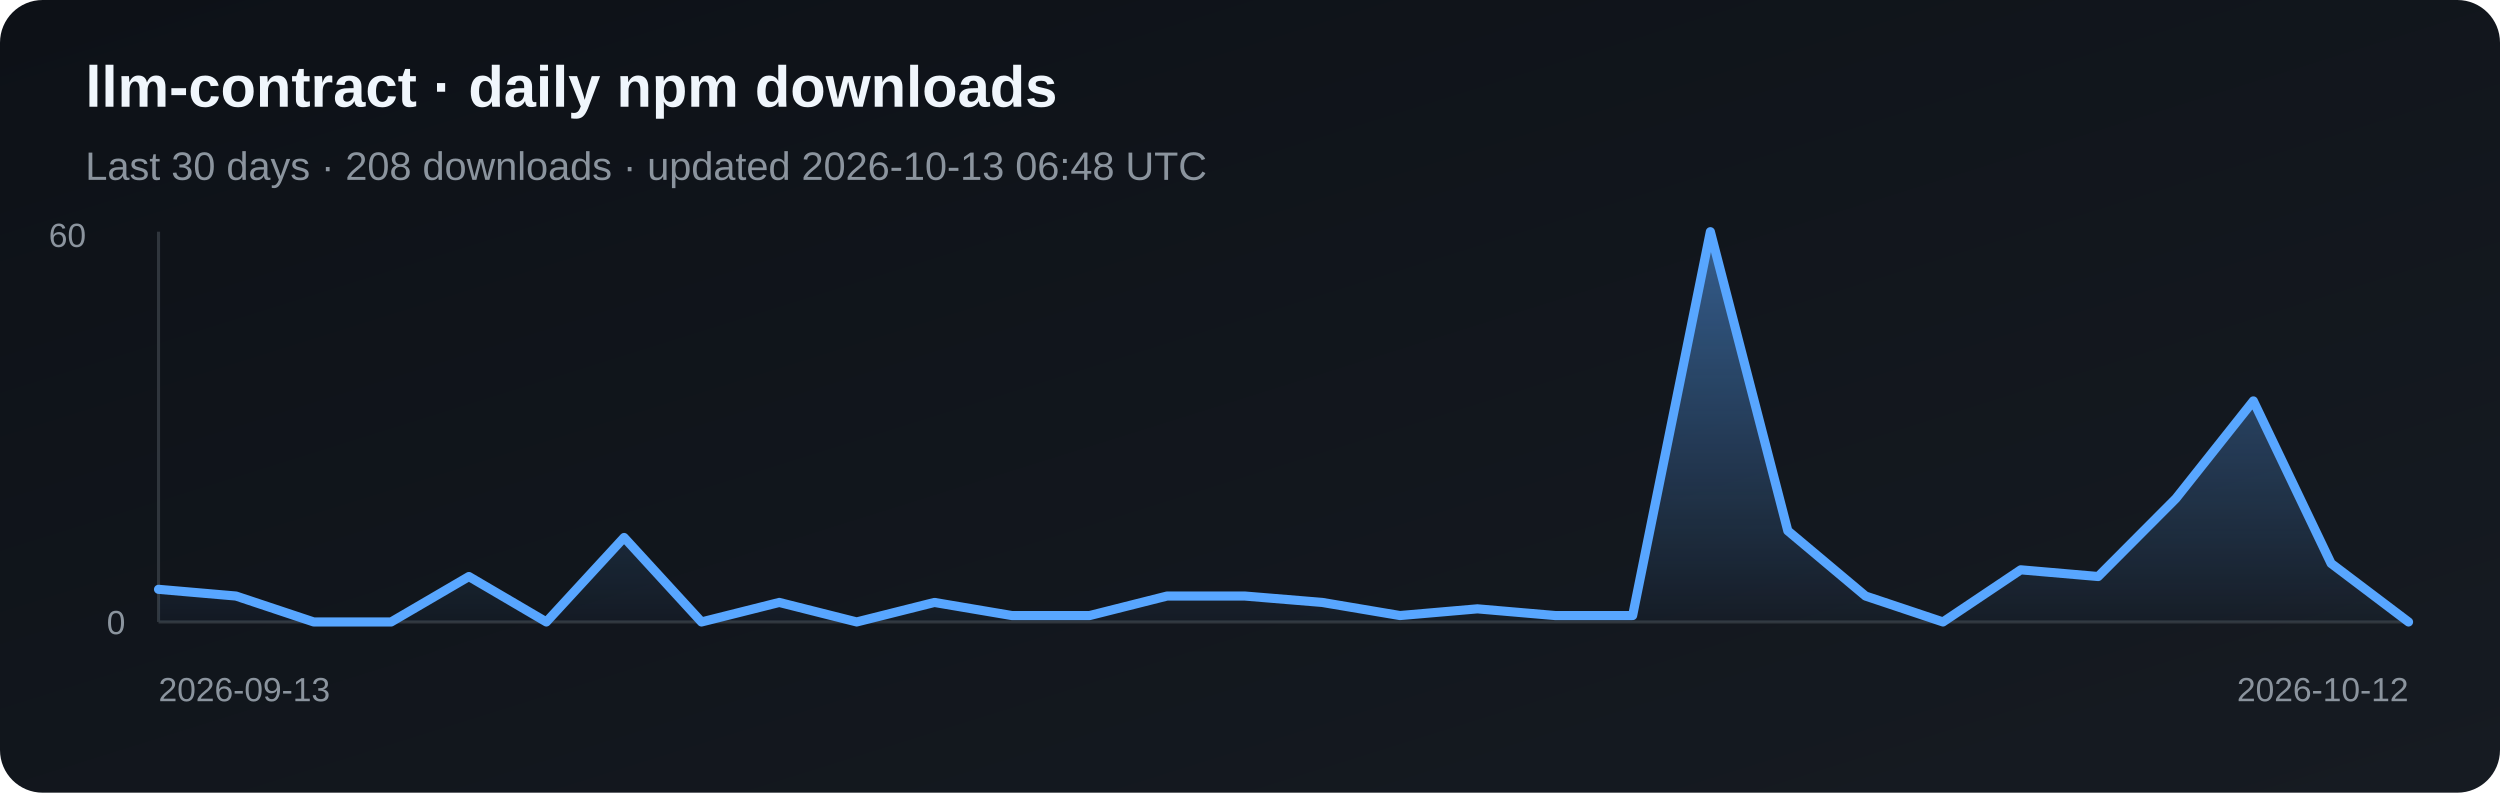
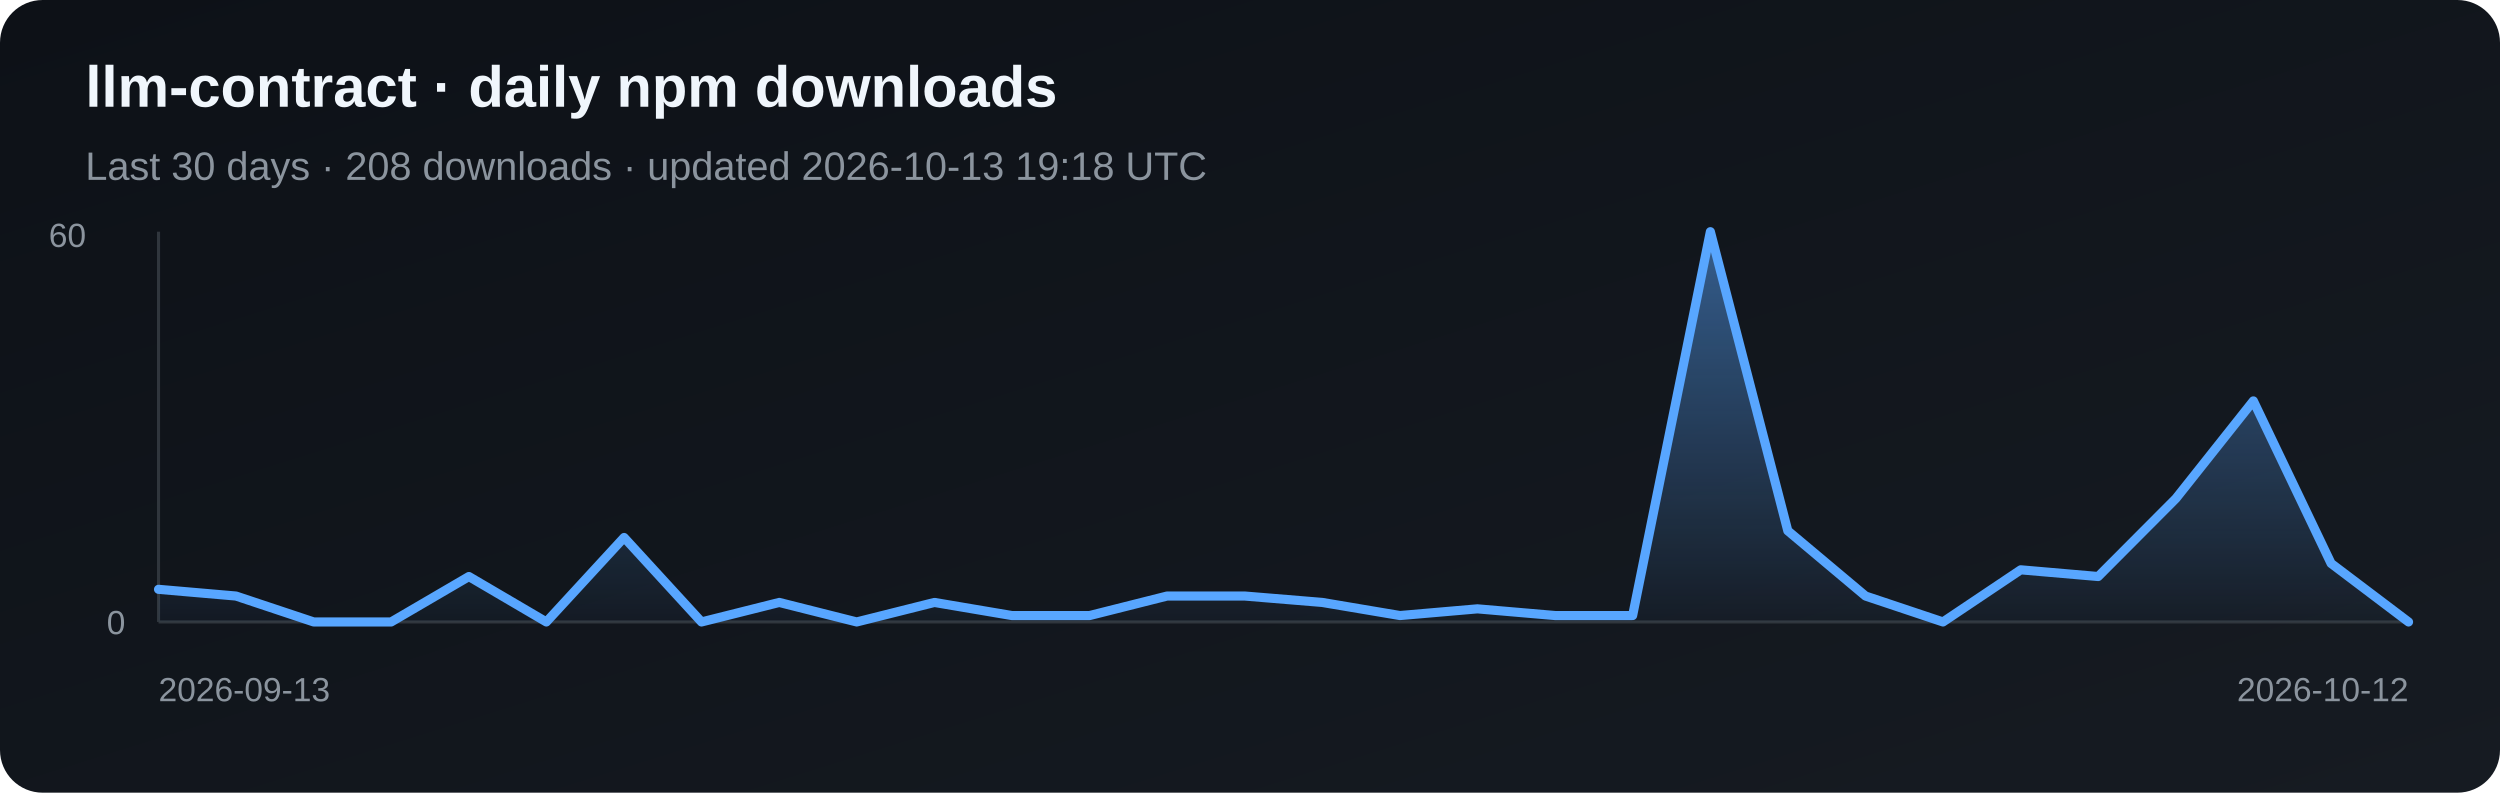
<svg xmlns="http://www.w3.org/2000/svg" width="820" height="260" viewBox="0 0 820 260" role="img" aria-label="Daily npm downloads for llm-contract">
  <defs>
    <linearGradient id="bg" x1="0" y1="0" x2="1" y2="1">
      <stop stop-color="#0d1117" />
      <stop offset="1" stop-color="#161b22" />
    </linearGradient>
    <linearGradient id="fill" x1="0" y1="0" x2="0" y2="1">
      <stop stop-color="#58a6ff" stop-opacity=".5" />
      <stop offset="1" stop-color="#58a6ff" stop-opacity=".03" />
    </linearGradient>
  </defs>
  <rect width="820" height="260" rx="14" fill="url(#bg)" />
  <text x="28" y="35" fill="#f0f6fc" font-family="Arial, sans-serif" font-size="19" font-weight="700">llm-contract · daily npm downloads</text>
-   <text x="28" y="59" fill="#8b949e" font-family="Arial, sans-serif" font-size="13">Last 30 days · 208 downloads · updated 2026-10-13 06:48 UTC</text>
+   <text x="28" y="59" fill="#8b949e" font-family="Arial, sans-serif" font-size="13">Last 30 days · 208 downloads · updated 2026-10-13 19:18 UTC</text>
  <line x1="52" y1="76" x2="52" y2="204" stroke="#30363d" />
  <line x1="52" y1="204" x2="790" y2="204" stroke="#30363d" />
  <polygon points="52,204 52.0,193.3 77.4,195.5 102.9,204.0 128.3,204.0 153.8,189.1 179.2,204.0 204.7,176.3 230.1,204.0 255.6,197.6 281.0,204.0 306.5,197.6 331.9,201.9 357.4,201.9 382.8,195.5 408.3,195.5 433.7,197.6 459.2,201.9 484.6,199.7 510.1,201.9 535.5,201.9 561.0,76.0 586.4,174.1 611.9,195.5 637.3,204.0 662.8,186.9 688.2,189.1 713.7,163.5 739.1,131.5 764.6,184.8 790.0,204.0 790,204" fill="url(#fill)" />
  <polyline points="52.0,193.3 77.4,195.5 102.9,204.0 128.3,204.0 153.8,189.1 179.2,204.0 204.7,176.3 230.1,204.0 255.6,197.6 281.0,204.0 306.5,197.6 331.9,201.9 357.4,201.9 382.8,195.5 408.3,195.5 433.7,197.6 459.2,201.9 484.6,199.7 510.1,201.9 535.5,201.9 561.0,76.0 586.4,174.1 611.9,195.5 637.3,204.0 662.8,186.9 688.2,189.1 713.7,163.5 739.1,131.5 764.6,184.8 790.0,204.0" fill="none" stroke="#58a6ff" stroke-width="3" stroke-linejoin="round" stroke-linecap="round" />
  <text x="16" y="81" fill="#8b949e" font-family="Arial, sans-serif" font-size="11">60</text>
  <text x="35" y="208" fill="#8b949e" font-family="Arial, sans-serif" font-size="11">0</text>
  <text x="52" y="230" fill="#8b949e" font-family="Arial, sans-serif" font-size="11">2026-09-13</text>
  <text x="790" y="230" fill="#8b949e" text-anchor="end" font-family="Arial, sans-serif" font-size="11">2026-10-12</text>
</svg>
